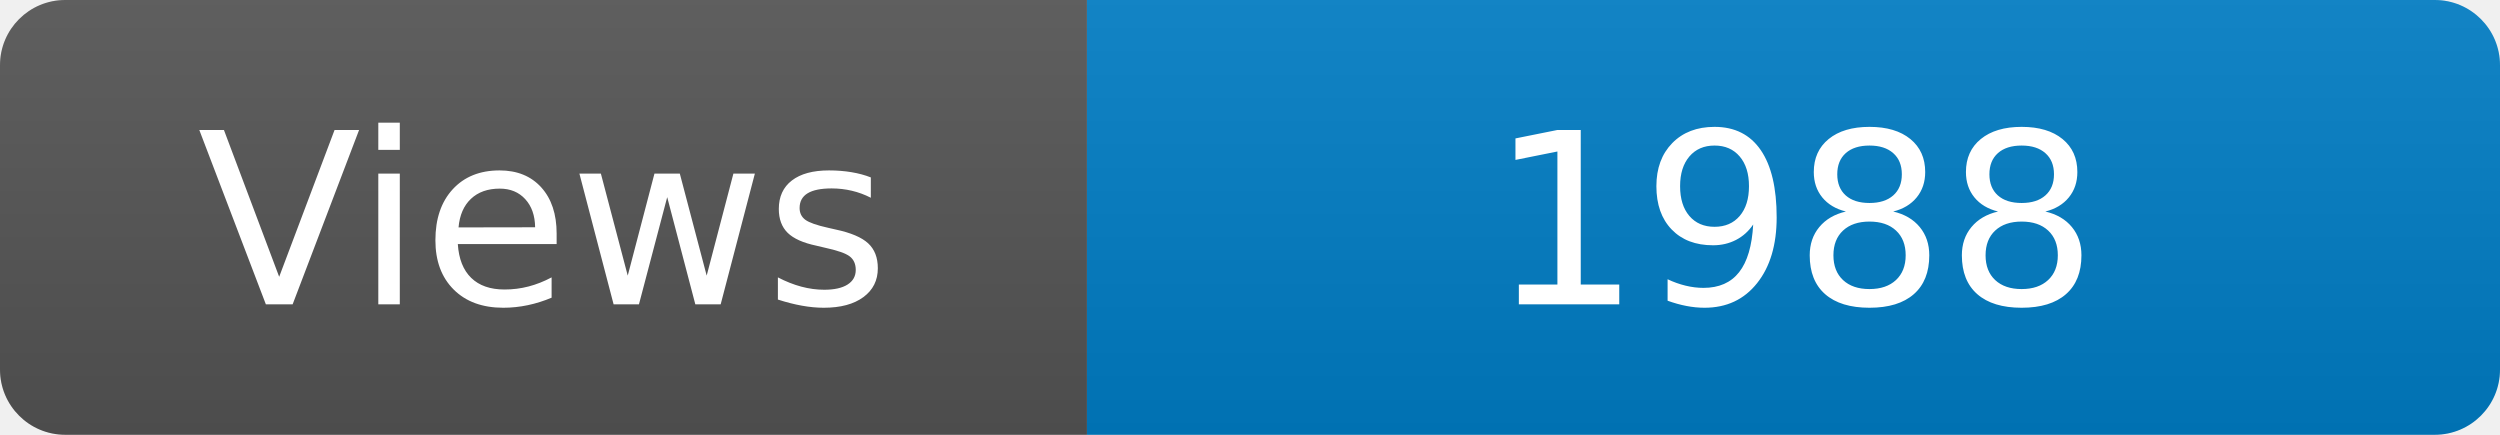
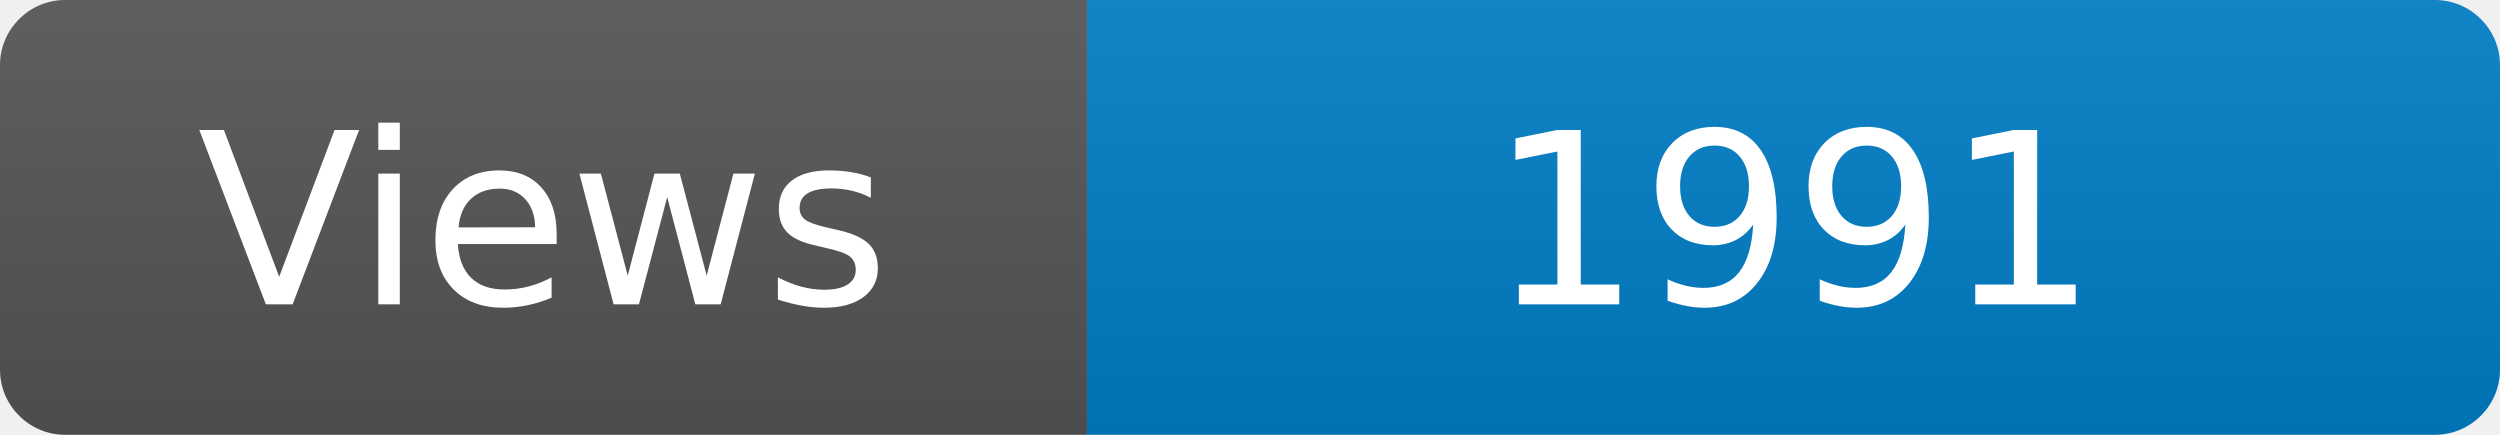
<svg xmlns="http://www.w3.org/2000/svg" width="115" height="20" role="img" aria-label="Maintained?: yes">
  <linearGradient id="s" x2="0" y2="100%">
    <stop offset="0" stop-color="#bbb" stop-opacity=".1" />
    <stop offset="1" stop-opacity=".1" />
  </linearGradient>
  <clipPath id="r">
    <rect width="115" height="20" rx="3" fill="#fff" />
  </clipPath>
  <g clip-path="url(#r)">
    <rect width="50" height="20" fill="#555" />
    <rect x="50" width="160" height="20" fill="#007ec6" />
    <rect width="115" height="20" fill="url(#s)" />
  </g>
  <g fill="#fff" text-anchor="middle" font-family="Verdana,Geneva,DejaVu Sans,sans-serif" font-size="110">
    <text x="250" y="140" transform="scale(.1)" fill="#fff">Views</text>
-     <text x="825" y="140" transform="scale(.1)" fill="#fff">1988</text>
+     <text x="825" y="140" transform="scale(.1)" fill="#fff">1991</text>
  </g>
</svg>
